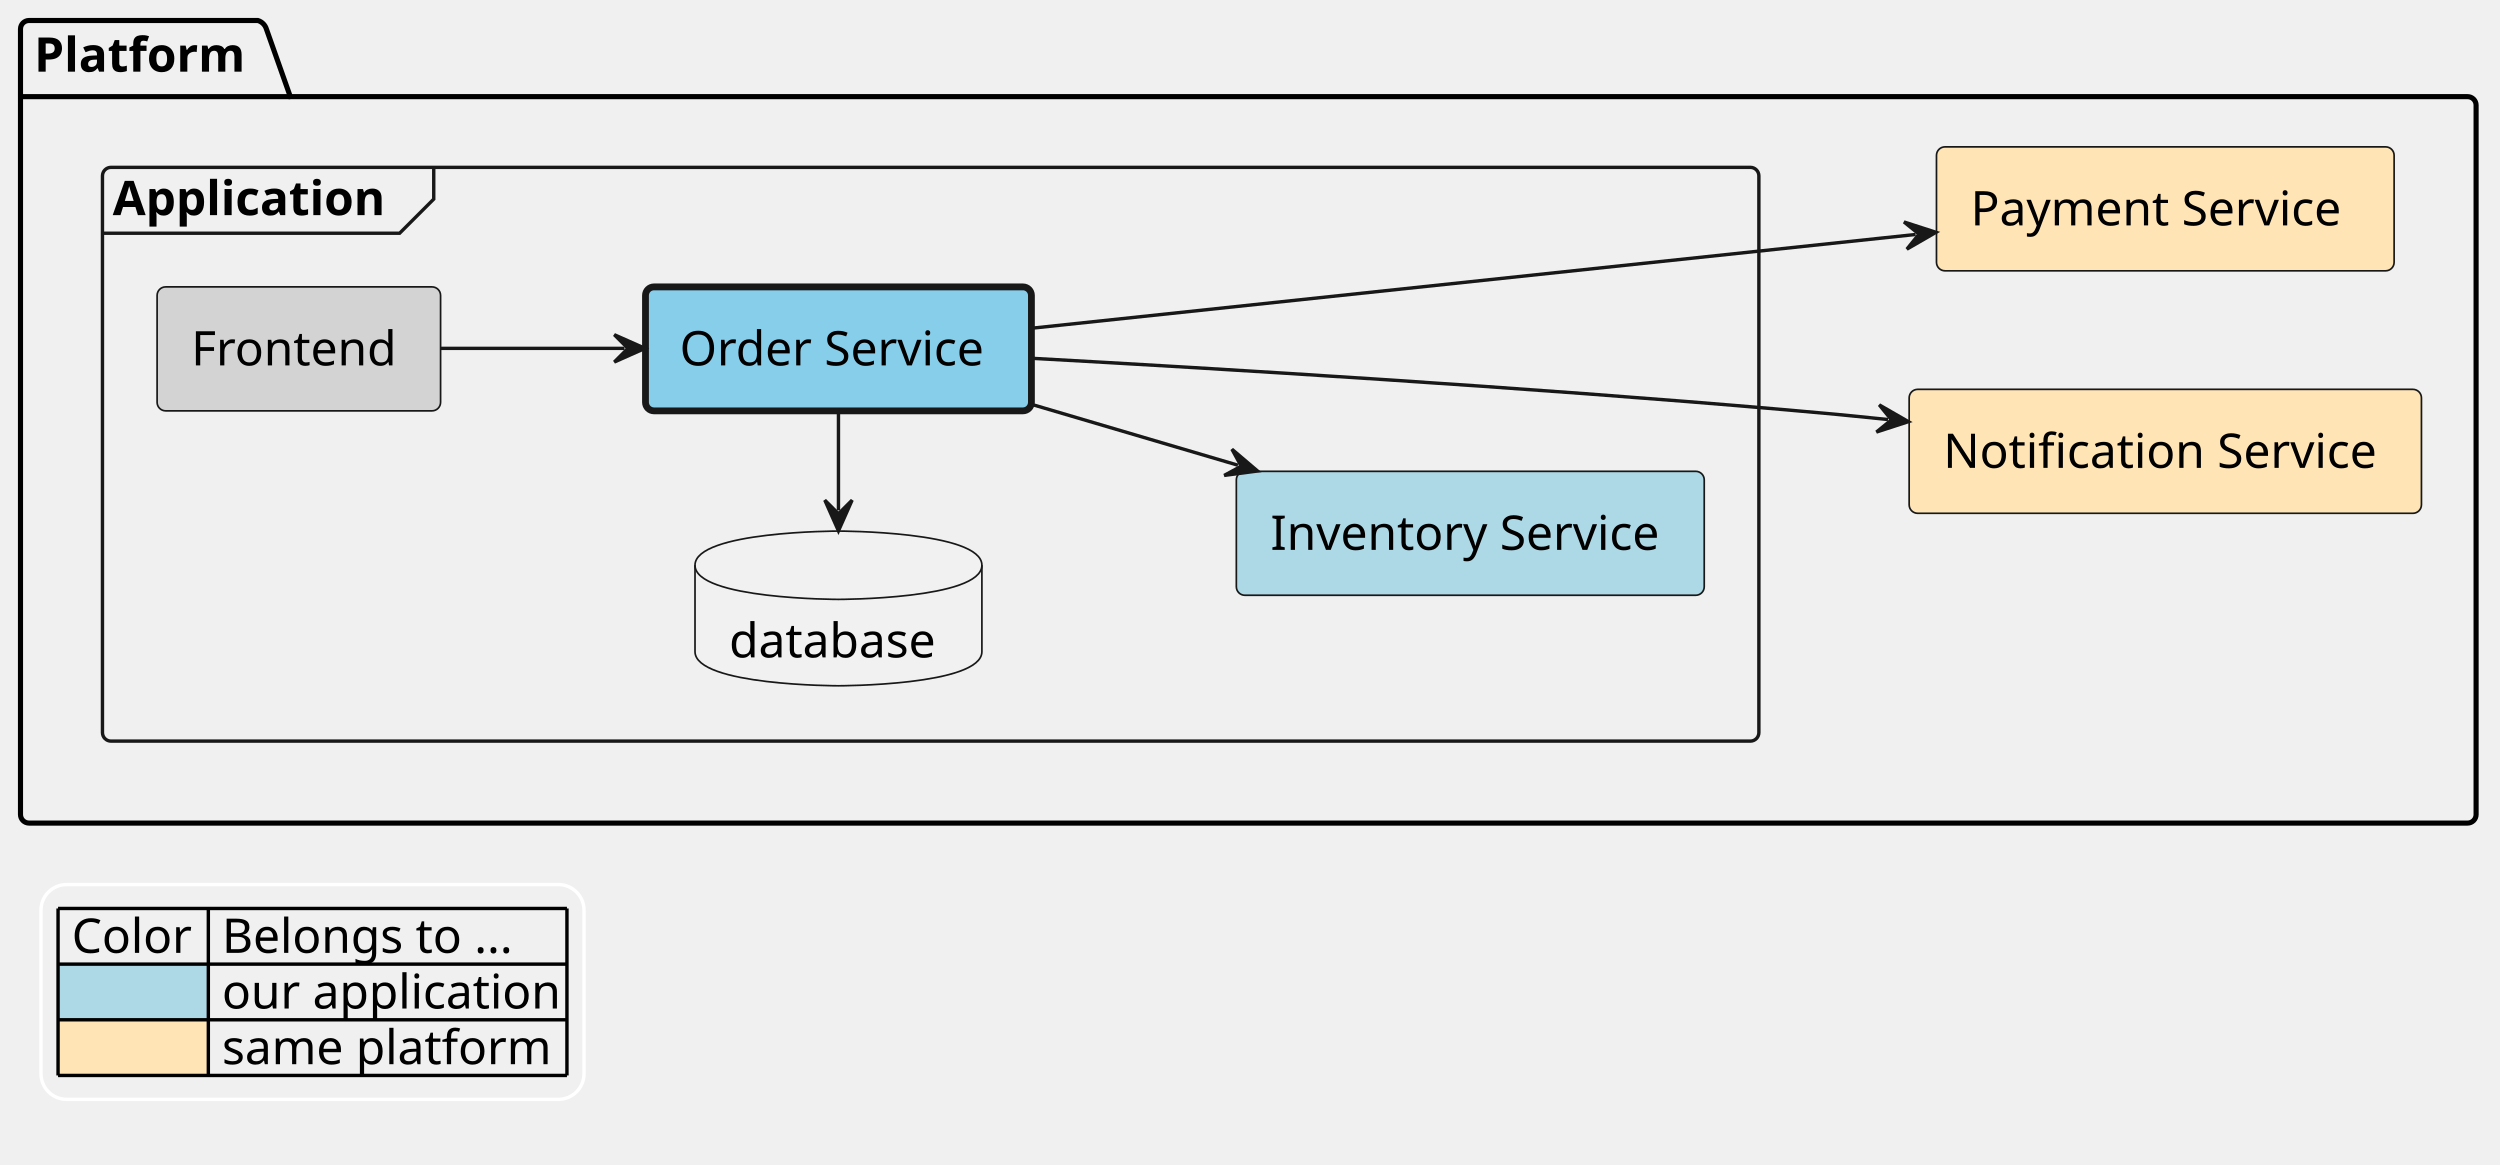
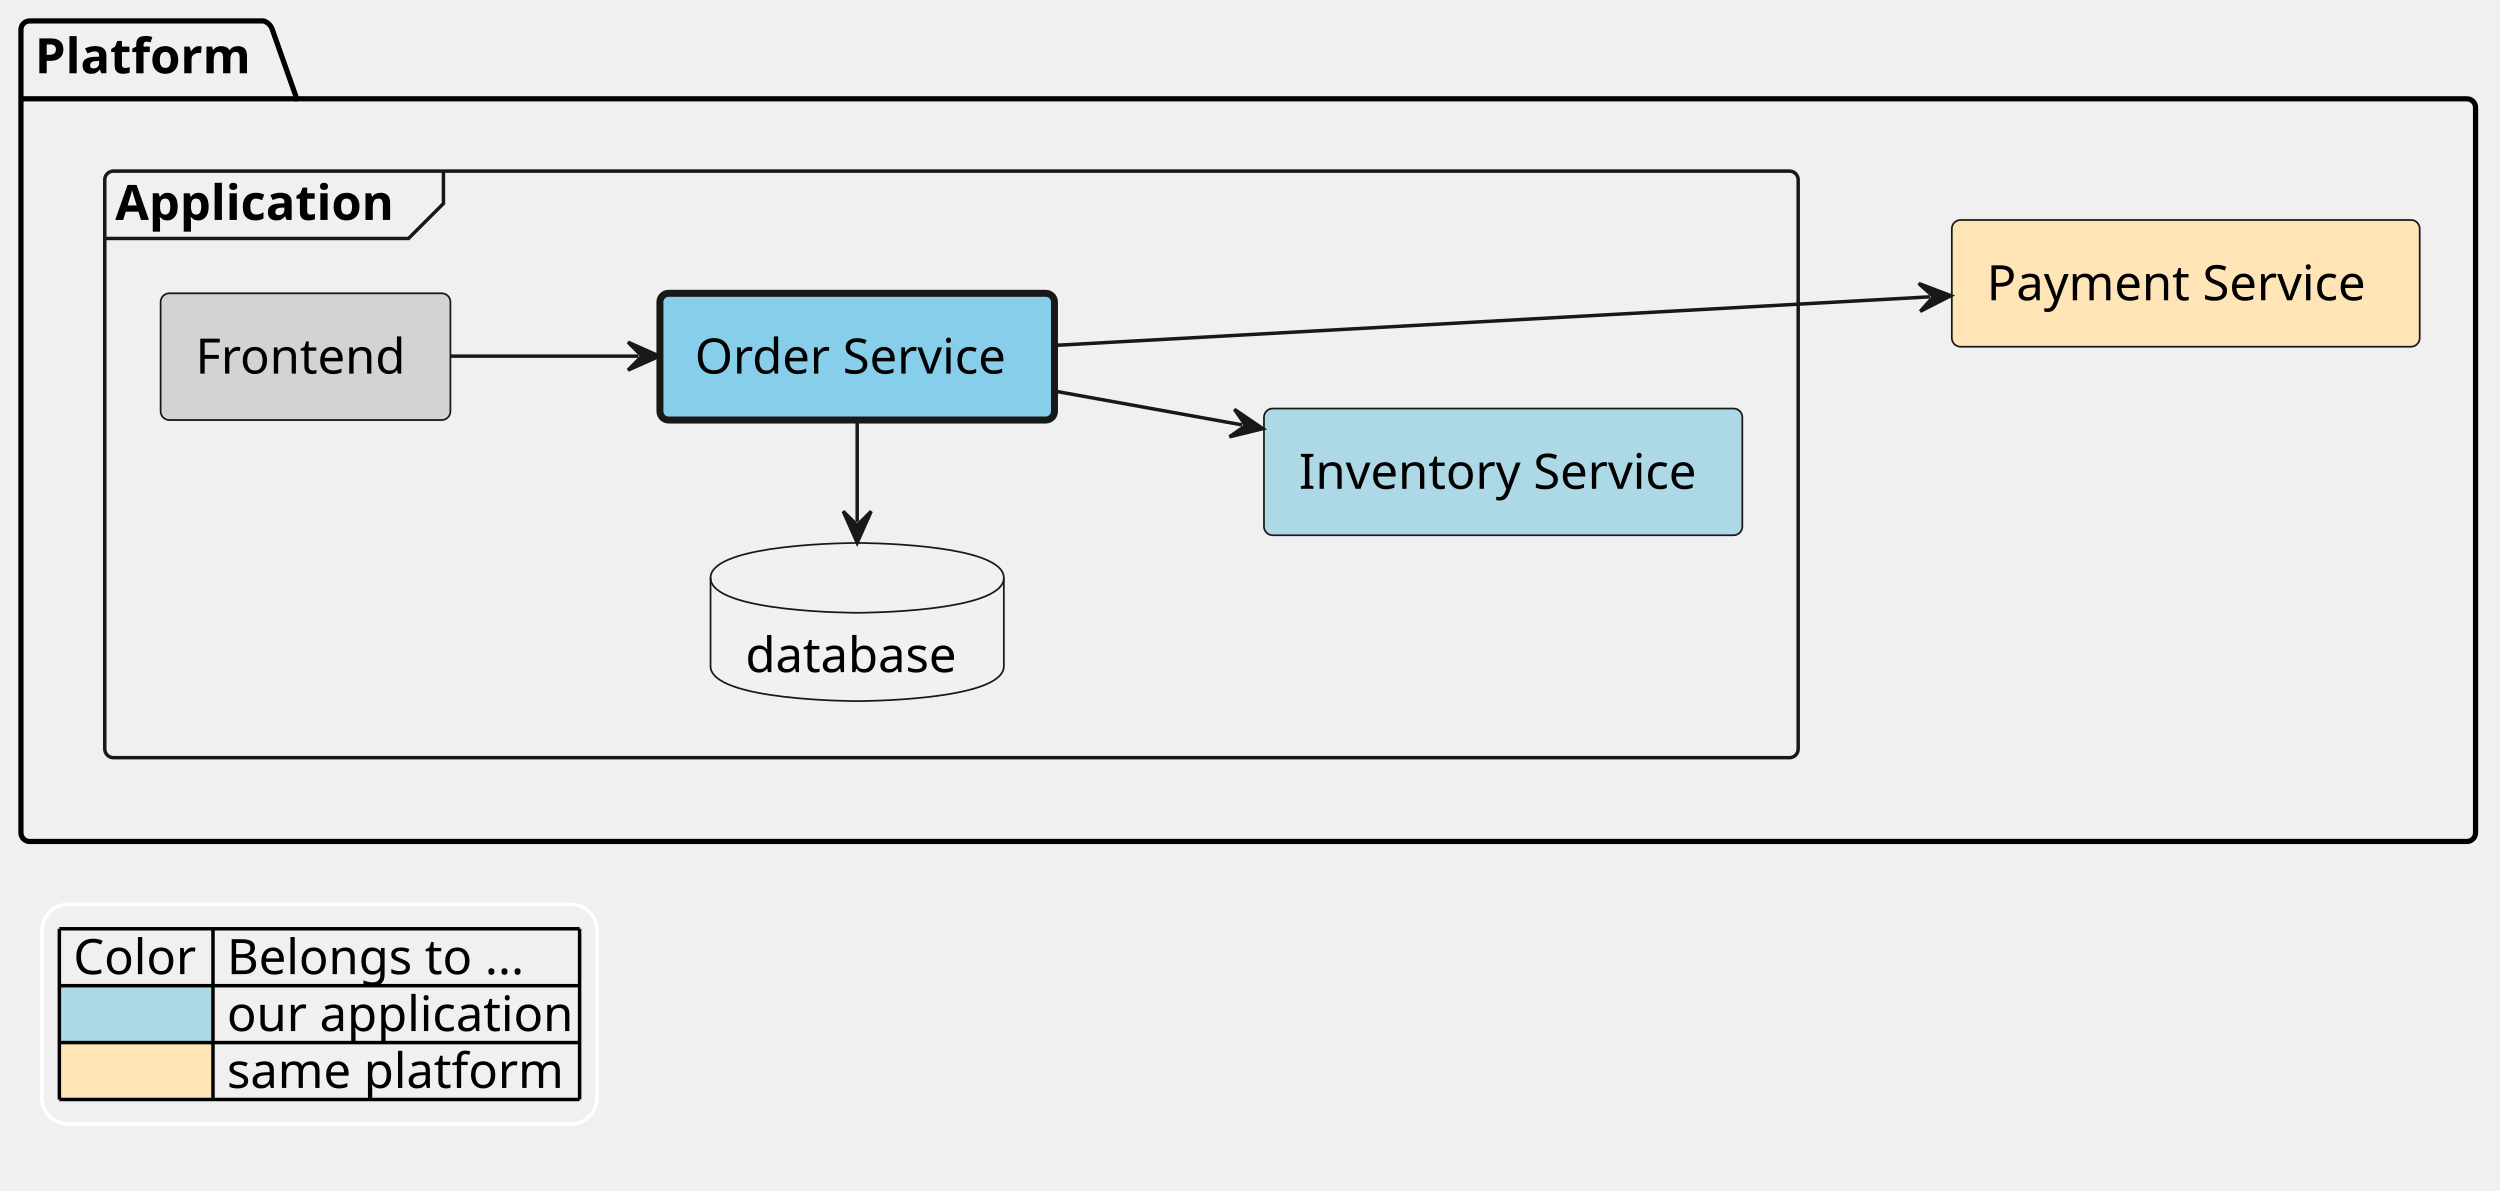
- <svg xmlns="http://www.w3.org/2000/svg" contentStyleType="text/css" height="341px" preserveAspectRatio="none" style="width:732px;height:341px;background:#FFFFFF;" version="1.1" viewBox="0 0 732 341" width="732px" zoomAndPan="magnify">
+ <svg xmlns="http://www.w3.org/2000/svg" contentStyleType="text/css" height="341px" preserveAspectRatio="none" style="width:716px;height:341px;background:#FFFFFF;" version="1.1" viewBox="0 0 716 341" width="716px" zoomAndPan="magnify">
  <defs />
  <g>
    <g id="cluster_Platform">
-       <path d="M8.5,6 L75.5,6 A3.75,3.75 0 0 1 78,8.5 L85,28.297 L722.5,28.297 A2.5,2.5 0 0 1 725,30.797 L725,238.5 A2.5,2.5 0 0 1 722.5,241 L8.5,241 A2.5,2.5 0 0 1 6,238.5 L6,8.5 A2.5,2.5 0 0 1 8.5,6 " fill="none" style="stroke:#000000;stroke-width:1.5;" />
+       <path d="M8.5,6 L75.5,6 A3.75,3.75 0 0 1 78,8.5 L85,28.297 L706.5,28.297 A2.5,2.5 0 0 1 709,30.797 L709,238.5 A2.5,2.5 0 0 1 706.5,241 L8.5,241 A2.5,2.5 0 0 1 6,238.5 L6,8.5 A2.5,2.5 0 0 1 8.5,6 " fill="none" style="stroke:#000000;stroke-width:1.5;" />
      <line style="stroke:#000000;stroke-width:1.5;" x1="6" x2="85" y1="28.297" y2="28.297" />
      <text fill="#000000" font-family="sans-serif" font-size="14" font-weight="bold" lengthAdjust="spacing" textLength="66" x="10" y="20.995">Platform</text>
    </g>
    <g id="cluster_Application">
      <rect fill="none" height="168" rx="2.5" ry="2.5" style="stroke:#181818;stroke-width:1.0;" width="485" x="30" y="49" />
      <path d="M127,49 L127,58.297 L117,68.297 L30,68.297 " fill="none" style="stroke:#181818;stroke-width:1.0;" />
      <text fill="#000000" font-family="sans-serif" font-size="14" font-weight="bold" lengthAdjust="spacing" textLength="87" x="33" y="62.995">Application</text>
    </g>
-     <g id="elem_platform__notification_service">
-       <rect fill="#FFE4B5" height="36.297" rx="2.5" ry="2.5" style="stroke:#181818;stroke-width:0.5;" width="150" x="559" y="114" />
-       <text fill="#000000" font-family="sans-serif" font-size="14" lengthAdjust="spacing" textLength="130" x="569" y="136.995">Notification Service</text>
-     </g>
    <g id="elem_platform__payment_service">
-       <rect fill="#FFE4B5" height="36.297" rx="2.5" ry="2.5" style="stroke:#181818;stroke-width:0.5;" width="134" x="567" y="43" />
-       <text fill="#000000" font-family="sans-serif" font-size="14" lengthAdjust="spacing" textLength="114" x="577" y="65.995">Payment Service</text>
+       <rect fill="#FFE4B5" height="36.297" rx="2.5" ry="2.5" style="stroke:#181818;stroke-width:0.5;" width="134" x="559" y="63" />
+       <text fill="#000000" font-family="sans-serif" font-size="14" lengthAdjust="spacing" textLength="114" x="569" y="85.995">Payment Service</text>
    </g>
    <g id="elem_platform__application__frontend">
      <rect fill="#D3D3D3" height="36.297" rx="2.5" ry="2.5" style="stroke:#181818;stroke-width:0.5;" width="83" x="46" y="84" />
      <text fill="#000000" font-family="sans-serif" font-size="14" lengthAdjust="spacing" textLength="63" x="56" y="106.995">Frontend</text>
    </g>
    <g id="elem_platform__application__order_service">
      <rect fill="#87CEEB" height="36.297" rx="2.5" ry="2.5" style="stroke:#181818;stroke-width:2.0;" width="113" x="189" y="84" />
      <text fill="#000000" font-family="sans-serif" font-size="14" lengthAdjust="spacing" textLength="93" x="199" y="106.995">Order Service</text>
    </g>
    <g id="elem_platform__application__order_database">
      <path d="M203.5,165.5 C203.5,155.5 245.5,155.5 245.5,155.5 C245.5,155.5 287.5,155.5 287.5,165.5 L287.5,190.797 C287.5,200.797 245.5,200.797 245.5,200.797 C245.5,200.797 203.5,200.797 203.5,190.797 L203.5,165.5 " fill="#F1F1F1" style="stroke:#181818;stroke-width:0.5;" />
      <path d="M203.5,165.5 C203.5,175.5 245.5,175.5 245.5,175.5 C245.5,175.5 287.5,175.5 287.5,165.5 " fill="none" style="stroke:#181818;stroke-width:0.5;" />
      <text fill="#000000" font-family="sans-serif" font-size="14" lengthAdjust="spacing" textLength="64" x="213.5" y="192.495">database</text>
    </g>
    <g id="elem_platform__application__inventory_service">
-       <rect fill="#ADD8E6" height="36.297" rx="2.5" ry="2.5" style="stroke:#181818;stroke-width:0.5;" width="137" x="362" y="138" />
-       <text fill="#000000" font-family="sans-serif" font-size="14" lengthAdjust="spacing" textLength="117" x="372" y="160.995">Inventory Service</text>
+       <rect fill="#ADD8E6" height="36.297" rx="2.5" ry="2.5" style="stroke:#181818;stroke-width:0.5;" width="137" x="362" y="117" />
+       <text fill="#000000" font-family="sans-serif" font-size="14" lengthAdjust="spacing" textLength="117" x="372" y="139.995">Inventory Service</text>
    </g>
    <g id="link_platform__application__frontend_platform__application__order_service">
      <path d="M129.08,102 C147.32,102 163.13,102 182.86,102 " fill="none" id="platform__application__frontend-to-platform__application__order_service" style="stroke:#181818;stroke-width:1.0;" />
      <polygon fill="#181818" points="188.86,102,179.86,98,183.86,102,179.86,106,188.86,102" style="stroke:#181818;stroke-width:1.0;" />
    </g>
    <g id="link_platform__application__order_database_platform__application__order_service">
      <path d="M245.5,149.44 C245.5,137.75 245.5,132.06 245.5,120.37 " fill="none" id="platform__application__order_database-backto-platform__application__order_service" style="stroke:#181818;stroke-width:1.0;" />
      <polygon fill="#181818" points="245.5,155.44,249.5,146.44,245.5,150.44,241.5,146.44,245.5,155.44" style="stroke:#181818;stroke-width:1.0;" />
    </g>
-     <g id="link_platform__application__order_service_platform__notification_service">
-       <path d="M302.16,104.91 C358.04,108 446.56,113.35 523,120 C534.58,121.01 540.863,121.586 552.813,122.836 " fill="none" id="platform__application__order_service-to-platform__notification_service" style="stroke:#181818;stroke-width:1.0;" />
-       <polygon fill="#181818" points="558.78,123.46,550.245,118.545,553.807,122.94,549.413,126.502,558.78,123.46" style="stroke:#181818;stroke-width:1.0;" />
-     </g>
    <g id="link_platform__application__order_service_platform__application__inventory_service">
-       <path d="M302.4,118.5 C323.21,124.64 341.185,129.944 362.455,136.214 " fill="none" id="platform__application__order_service-to-platform__application__inventory_service" style="stroke:#181818;stroke-width:1.0;" />
-       <polygon fill="#181818" points="368.21,137.91,360.708,131.529,363.414,136.496,358.446,139.202,368.21,137.91" style="stroke:#181818;stroke-width:1.0;" />
+       <path d="M302.4,112.08 C321.11,115.45 336.265,118.185 355.785,121.705 " fill="none" id="platform__application__order_service-to-platform__application__inventory_service" style="stroke:#181818;stroke-width:1.0;" />
+       <polygon fill="#181818" points="361.69,122.77,353.543,117.236,356.769,121.883,352.123,125.109,361.69,122.77" style="stroke:#181818;stroke-width:1.0;" />
    </g>
    <g id="link_platform__application__order_service_platform__payment_service">
-       <path d="M302.29,96.08 C372.32,88.65 486.324,76.563 560.894,68.653 " fill="none" id="platform__application__order_service-to-platform__payment_service" style="stroke:#181818;stroke-width:1.0;" />
-       <polygon fill="#181818" points="566.86,68.02,557.488,64.992,561.888,68.547,558.332,72.947,566.86,68.02" style="stroke:#181818;stroke-width:1.0;" />
+       <path d="M302.35,98.9 C370.62,95.11 480.029,89.042 552.729,85.012 " fill="none" id="platform__application__order_service-to-platform__payment_service" style="stroke:#181818;stroke-width:1.0;" />
+       <polygon fill="#181818" points="558.72,84.68,549.512,81.184,553.728,84.957,549.955,89.172,558.72,84.68" style="stroke:#181818;stroke-width:1.0;" />
    </g>
    <rect fill="none" height="62.891" id="_legend" rx="7.5" ry="7.5" style="stroke:#FFFFFF;stroke-width:1.0;" width="159" x="12" y="259" />
    <text fill="#000000" font-family="sans-serif" font-size="14" lengthAdjust="spacing" textLength="36" x="21" y="278.995">Color</text>
    <text fill="#000000" font-family="sans-serif" font-size="14" lengthAdjust="spacing" textLength="91" x="65" y="278.995">Belongs to ...</text>
    <rect fill="#ADD8E6" height="16.297" style="stroke:none;stroke-width:1.0;" width="44" x="17" y="282.297" />
    <text fill="#000000" font-family="sans-serif" font-size="14" lengthAdjust="spacing" textLength="4" x="17" y="295.292"> </text>
    <text fill="#000000" font-family="sans-serif" font-size="14" lengthAdjust="spacing" textLength="101" x="65" y="295.292">our application</text>
    <rect fill="#FFE4B5" height="16.297" style="stroke:none;stroke-width:1.0;" width="44" x="17" y="298.594" />
    <text fill="#000000" font-family="sans-serif" font-size="14" lengthAdjust="spacing" textLength="4" x="17" y="311.589"> </text>
    <text fill="#000000" font-family="sans-serif" font-size="14" lengthAdjust="spacing" textLength="98" x="65" y="311.589">same platform</text>
    <line style="stroke:#000000;stroke-width:1.0;" x1="17" x2="166" y1="266" y2="266" />
    <line style="stroke:#000000;stroke-width:1.0;" x1="17" x2="166" y1="282.297" y2="282.297" />
    <line style="stroke:#000000;stroke-width:1.0;" x1="17" x2="166" y1="298.594" y2="298.594" />
    <line style="stroke:#000000;stroke-width:1.0;" x1="17" x2="166" y1="314.891" y2="314.891" />
    <line style="stroke:#000000;stroke-width:1.0;" x1="17" x2="17" y1="266" y2="314.891" />
    <line style="stroke:#000000;stroke-width:1.0;" x1="61" x2="61" y1="266" y2="314.891" />
    <line style="stroke:#000000;stroke-width:1.0;" x1="166" x2="166" y1="266" y2="314.891" />
  </g>
</svg>
